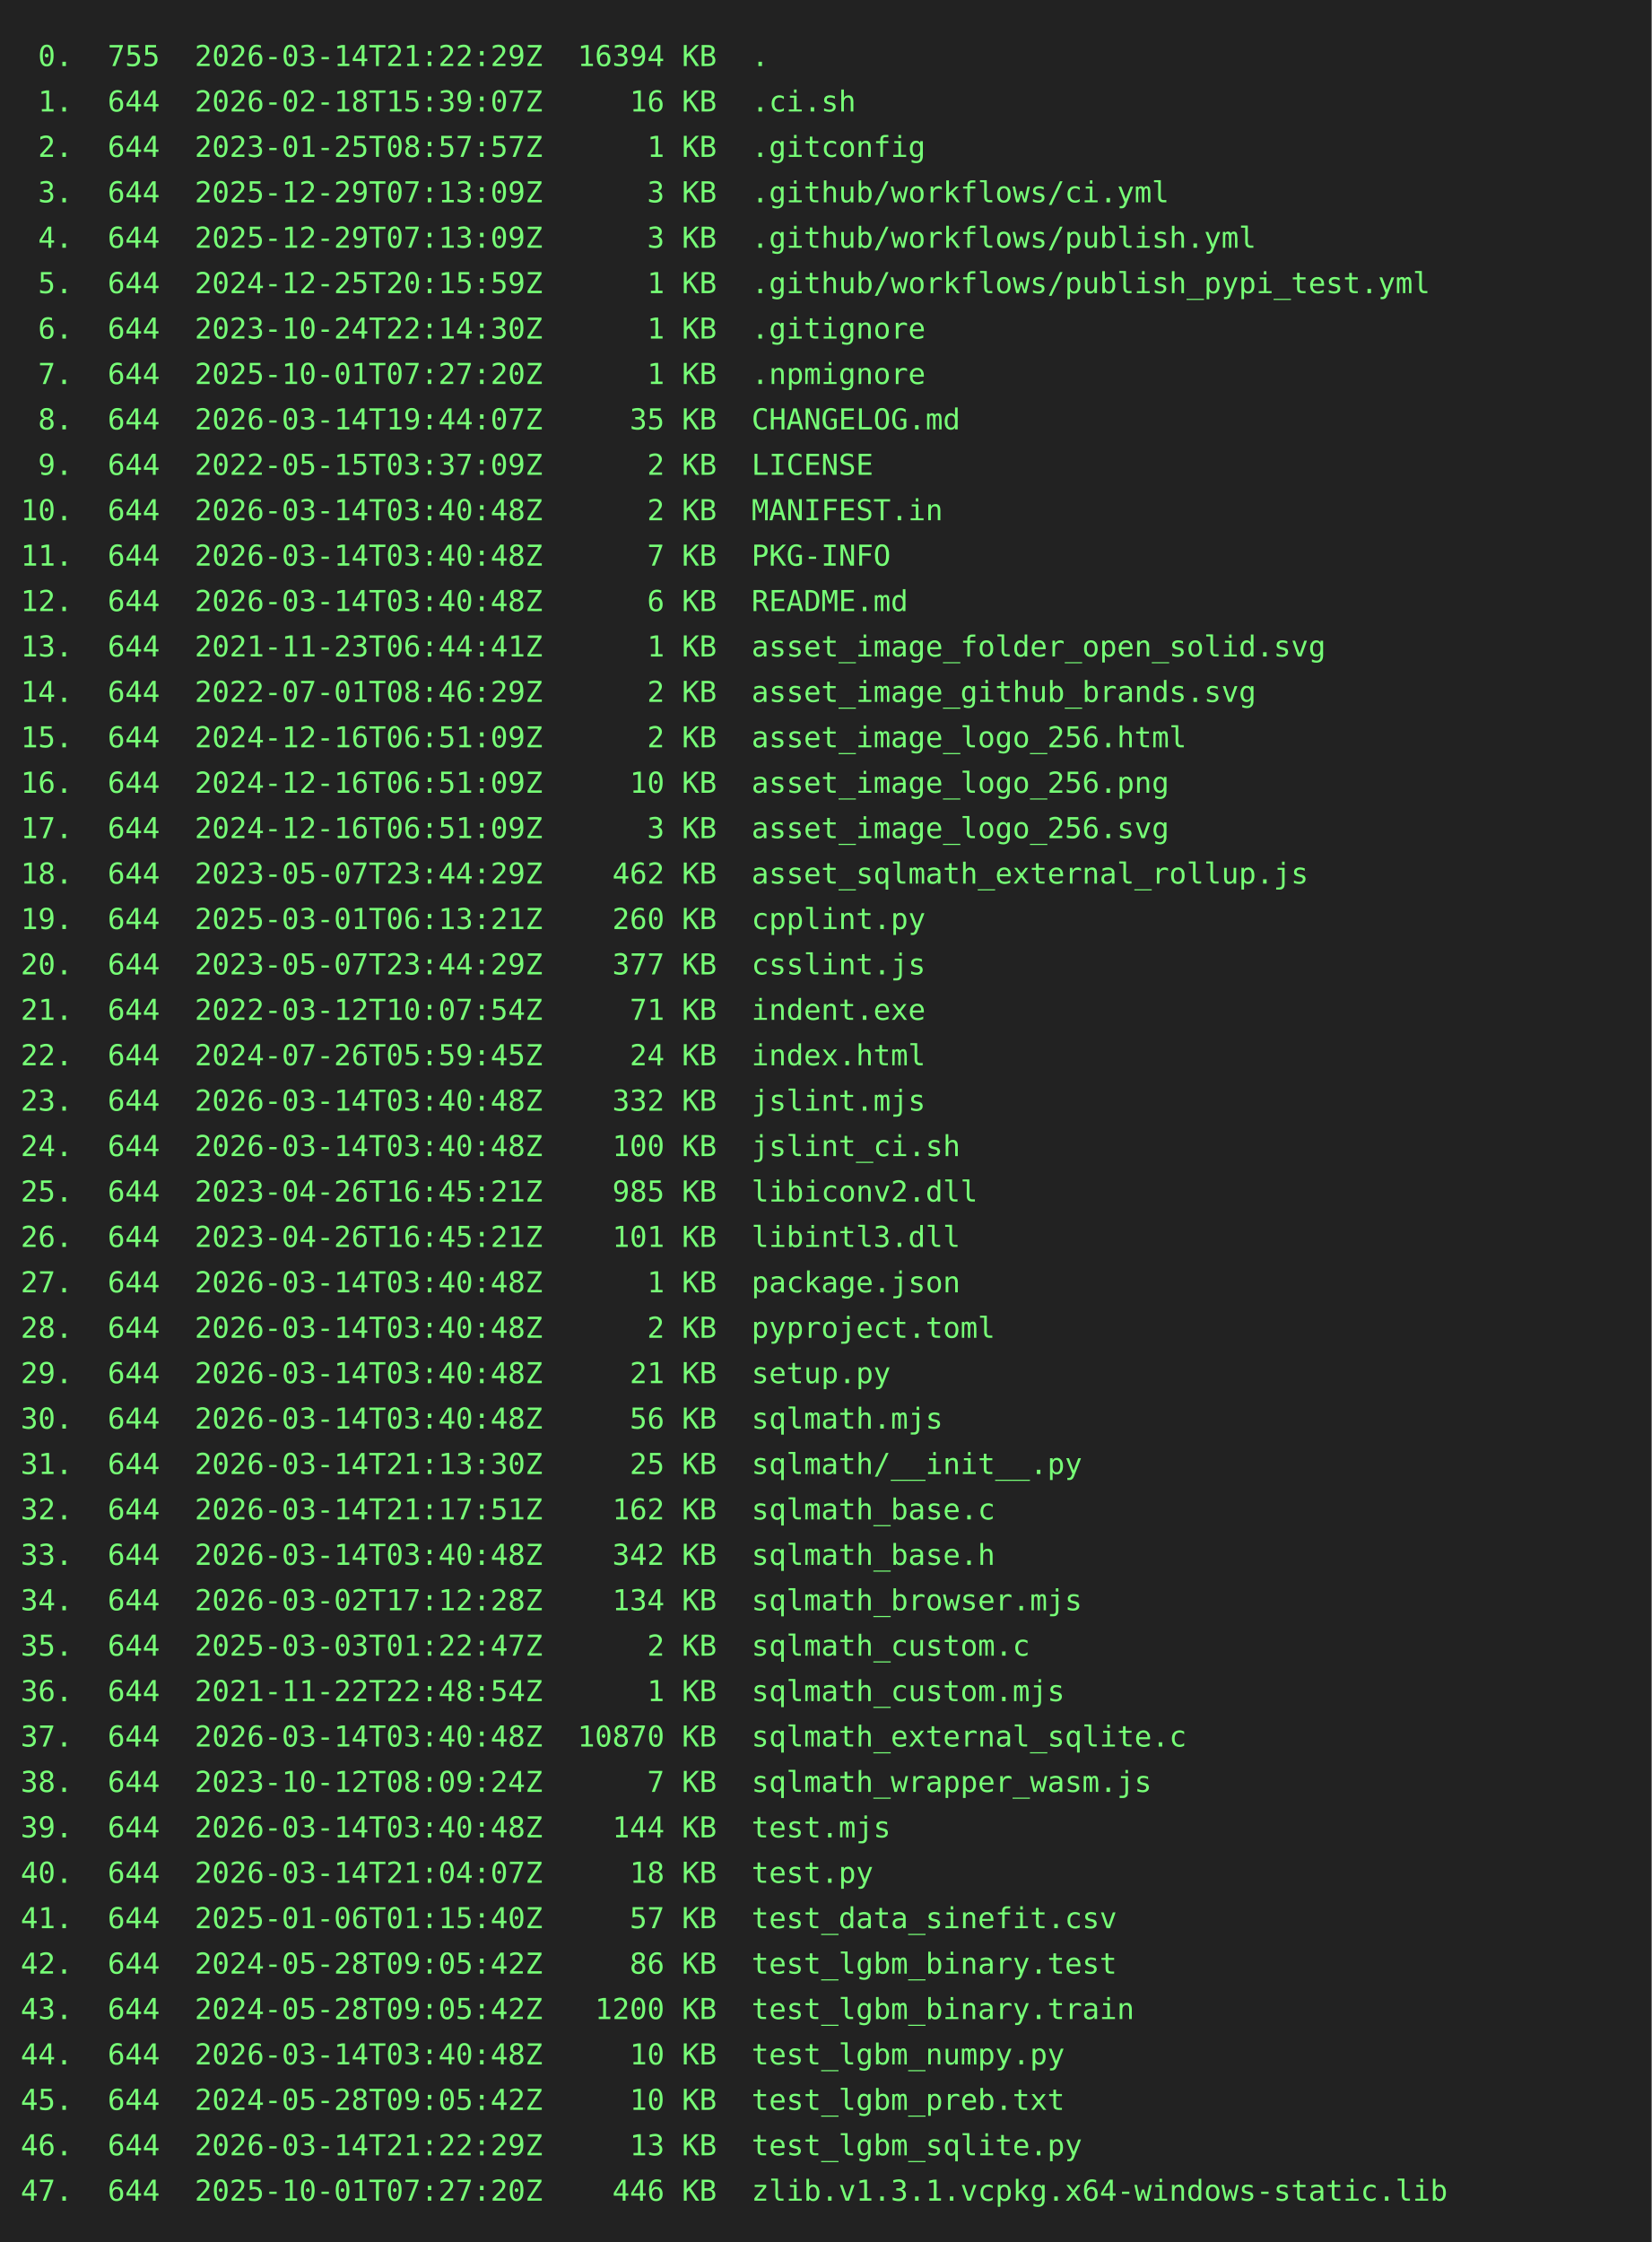
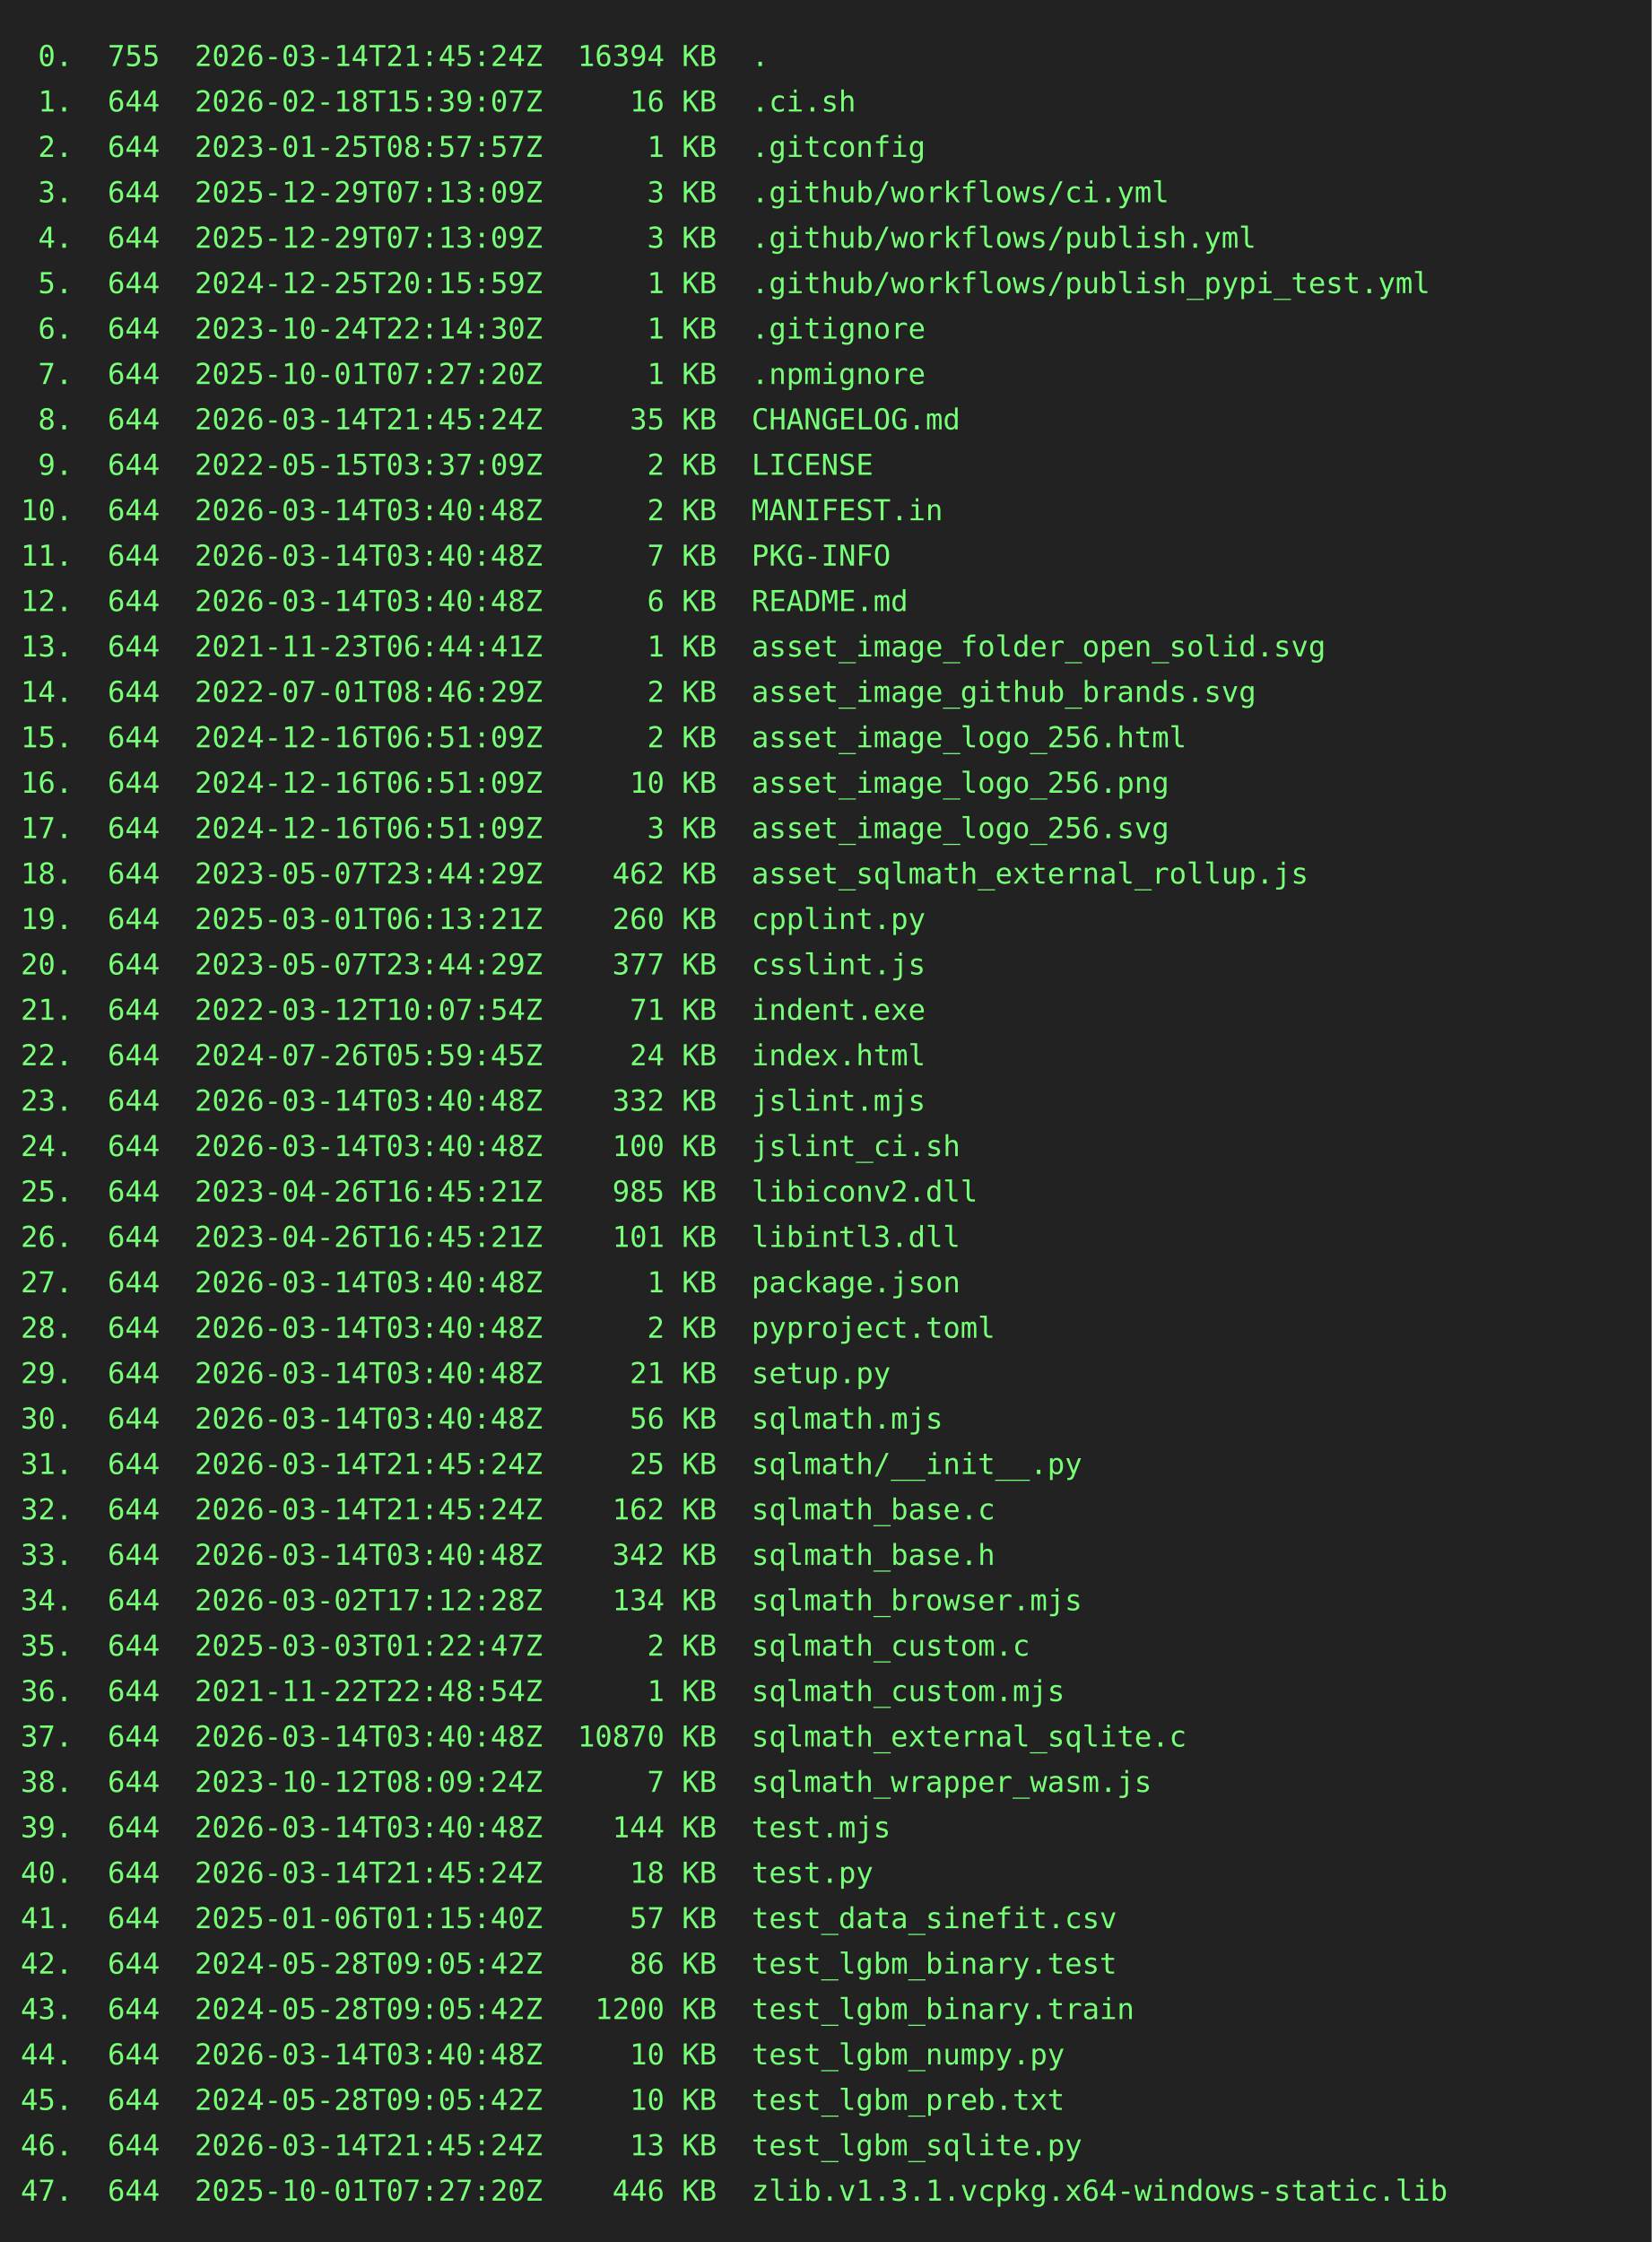
<svg xmlns="http://www.w3.org/2000/svg" height="1086" width="800">
  <rect height="1086" fill="#222" width="800" />
  <text fill="#7f7" font-family="consolas, menlo, monospace" font-size="14" xml:space="preserve">
-     <tspan lengthAdjust="spacingAndGlyphs" textLength="768" x="10" y="32"> 0.  755  2026-03-14T21:22:29Z  16394 KB  .                                                      </tspan>
+     <tspan lengthAdjust="spacingAndGlyphs" textLength="768" x="10" y="32"> 0.  755  2026-03-14T21:45:24Z  16394 KB  .                                                      </tspan>
    <tspan lengthAdjust="spacingAndGlyphs" textLength="768" x="10" y="54"> 1.  644  2026-02-18T15:39:07Z     16 KB  .ci.sh                                                 </tspan>
    <tspan lengthAdjust="spacingAndGlyphs" textLength="768" x="10" y="76"> 2.  644  2023-01-25T08:57:57Z      1 KB  .gitconfig                                             </tspan>
    <tspan lengthAdjust="spacingAndGlyphs" textLength="768" x="10" y="98"> 3.  644  2025-12-29T07:13:09Z      3 KB  .github/workflows/ci.yml                               </tspan>
    <tspan lengthAdjust="spacingAndGlyphs" textLength="768" x="10" y="120"> 4.  644  2025-12-29T07:13:09Z      3 KB  .github/workflows/publish.yml                          </tspan>
    <tspan lengthAdjust="spacingAndGlyphs" textLength="768" x="10" y="142"> 5.  644  2024-12-25T20:15:59Z      1 KB  .github/workflows/publish_pypi_test.yml                </tspan>
    <tspan lengthAdjust="spacingAndGlyphs" textLength="768" x="10" y="164"> 6.  644  2023-10-24T22:14:30Z      1 KB  .gitignore                                             </tspan>
    <tspan lengthAdjust="spacingAndGlyphs" textLength="768" x="10" y="186"> 7.  644  2025-10-01T07:27:20Z      1 KB  .npmignore                                             </tspan>
-     <tspan lengthAdjust="spacingAndGlyphs" textLength="768" x="10" y="208"> 8.  644  2026-03-14T19:44:07Z     35 KB  CHANGELOG.md                                           </tspan>
+     <tspan lengthAdjust="spacingAndGlyphs" textLength="768" x="10" y="208"> 8.  644  2026-03-14T21:45:24Z     35 KB  CHANGELOG.md                                           </tspan>
    <tspan lengthAdjust="spacingAndGlyphs" textLength="768" x="10" y="230"> 9.  644  2022-05-15T03:37:09Z      2 KB  LICENSE                                                </tspan>
    <tspan lengthAdjust="spacingAndGlyphs" textLength="768" x="10" y="252">10.  644  2026-03-14T03:40:48Z      2 KB  MANIFEST.in                                            </tspan>
    <tspan lengthAdjust="spacingAndGlyphs" textLength="768" x="10" y="274">11.  644  2026-03-14T03:40:48Z      7 KB  PKG-INFO                                               </tspan>
    <tspan lengthAdjust="spacingAndGlyphs" textLength="768" x="10" y="296">12.  644  2026-03-14T03:40:48Z      6 KB  README.md                                              </tspan>
    <tspan lengthAdjust="spacingAndGlyphs" textLength="768" x="10" y="318">13.  644  2021-11-23T06:44:41Z      1 KB  asset_image_folder_open_solid.svg                      </tspan>
    <tspan lengthAdjust="spacingAndGlyphs" textLength="768" x="10" y="340">14.  644  2022-07-01T08:46:29Z      2 KB  asset_image_github_brands.svg                          </tspan>
    <tspan lengthAdjust="spacingAndGlyphs" textLength="768" x="10" y="362">15.  644  2024-12-16T06:51:09Z      2 KB  asset_image_logo_256.html                              </tspan>
    <tspan lengthAdjust="spacingAndGlyphs" textLength="768" x="10" y="384">16.  644  2024-12-16T06:51:09Z     10 KB  asset_image_logo_256.png                               </tspan>
    <tspan lengthAdjust="spacingAndGlyphs" textLength="768" x="10" y="406">17.  644  2024-12-16T06:51:09Z      3 KB  asset_image_logo_256.svg                               </tspan>
    <tspan lengthAdjust="spacingAndGlyphs" textLength="768" x="10" y="428">18.  644  2023-05-07T23:44:29Z    462 KB  asset_sqlmath_external_rollup.js                       </tspan>
    <tspan lengthAdjust="spacingAndGlyphs" textLength="768" x="10" y="450">19.  644  2025-03-01T06:13:21Z    260 KB  cpplint.py                                             </tspan>
    <tspan lengthAdjust="spacingAndGlyphs" textLength="768" x="10" y="472">20.  644  2023-05-07T23:44:29Z    377 KB  csslint.js                                             </tspan>
    <tspan lengthAdjust="spacingAndGlyphs" textLength="768" x="10" y="494">21.  644  2022-03-12T10:07:54Z     71 KB  indent.exe                                             </tspan>
    <tspan lengthAdjust="spacingAndGlyphs" textLength="768" x="10" y="516">22.  644  2024-07-26T05:59:45Z     24 KB  index.html                                             </tspan>
    <tspan lengthAdjust="spacingAndGlyphs" textLength="768" x="10" y="538">23.  644  2026-03-14T03:40:48Z    332 KB  jslint.mjs                                             </tspan>
    <tspan lengthAdjust="spacingAndGlyphs" textLength="768" x="10" y="560">24.  644  2026-03-14T03:40:48Z    100 KB  jslint_ci.sh                                           </tspan>
    <tspan lengthAdjust="spacingAndGlyphs" textLength="768" x="10" y="582">25.  644  2023-04-26T16:45:21Z    985 KB  libiconv2.dll                                          </tspan>
    <tspan lengthAdjust="spacingAndGlyphs" textLength="768" x="10" y="604">26.  644  2023-04-26T16:45:21Z    101 KB  libintl3.dll                                           </tspan>
    <tspan lengthAdjust="spacingAndGlyphs" textLength="768" x="10" y="626">27.  644  2026-03-14T03:40:48Z      1 KB  package.json                                           </tspan>
    <tspan lengthAdjust="spacingAndGlyphs" textLength="768" x="10" y="648">28.  644  2026-03-14T03:40:48Z      2 KB  pyproject.toml                                         </tspan>
    <tspan lengthAdjust="spacingAndGlyphs" textLength="768" x="10" y="670">29.  644  2026-03-14T03:40:48Z     21 KB  setup.py                                               </tspan>
    <tspan lengthAdjust="spacingAndGlyphs" textLength="768" x="10" y="692">30.  644  2026-03-14T03:40:48Z     56 KB  sqlmath.mjs                                            </tspan>
-     <tspan lengthAdjust="spacingAndGlyphs" textLength="768" x="10" y="714">31.  644  2026-03-14T21:13:30Z     25 KB  sqlmath/__init__.py                                    </tspan>
-     <tspan lengthAdjust="spacingAndGlyphs" textLength="768" x="10" y="736">32.  644  2026-03-14T21:17:51Z    162 KB  sqlmath_base.c                                         </tspan>
+     <tspan lengthAdjust="spacingAndGlyphs" textLength="768" x="10" y="714">31.  644  2026-03-14T21:45:24Z     25 KB  sqlmath/__init__.py                                    </tspan>
+     <tspan lengthAdjust="spacingAndGlyphs" textLength="768" x="10" y="736">32.  644  2026-03-14T21:45:24Z    162 KB  sqlmath_base.c                                         </tspan>
    <tspan lengthAdjust="spacingAndGlyphs" textLength="768" x="10" y="758">33.  644  2026-03-14T03:40:48Z    342 KB  sqlmath_base.h                                         </tspan>
    <tspan lengthAdjust="spacingAndGlyphs" textLength="768" x="10" y="780">34.  644  2026-03-02T17:12:28Z    134 KB  sqlmath_browser.mjs                                    </tspan>
    <tspan lengthAdjust="spacingAndGlyphs" textLength="768" x="10" y="802">35.  644  2025-03-03T01:22:47Z      2 KB  sqlmath_custom.c                                       </tspan>
    <tspan lengthAdjust="spacingAndGlyphs" textLength="768" x="10" y="824">36.  644  2021-11-22T22:48:54Z      1 KB  sqlmath_custom.mjs                                     </tspan>
    <tspan lengthAdjust="spacingAndGlyphs" textLength="768" x="10" y="846">37.  644  2026-03-14T03:40:48Z  10870 KB  sqlmath_external_sqlite.c                              </tspan>
    <tspan lengthAdjust="spacingAndGlyphs" textLength="768" x="10" y="868">38.  644  2023-10-12T08:09:24Z      7 KB  sqlmath_wrapper_wasm.js                                </tspan>
    <tspan lengthAdjust="spacingAndGlyphs" textLength="768" x="10" y="890">39.  644  2026-03-14T03:40:48Z    144 KB  test.mjs                                               </tspan>
-     <tspan lengthAdjust="spacingAndGlyphs" textLength="768" x="10" y="912">40.  644  2026-03-14T21:04:07Z     18 KB  test.py                                                </tspan>
+     <tspan lengthAdjust="spacingAndGlyphs" textLength="768" x="10" y="912">40.  644  2026-03-14T21:45:24Z     18 KB  test.py                                                </tspan>
    <tspan lengthAdjust="spacingAndGlyphs" textLength="768" x="10" y="934">41.  644  2025-01-06T01:15:40Z     57 KB  test_data_sinefit.csv                                  </tspan>
    <tspan lengthAdjust="spacingAndGlyphs" textLength="768" x="10" y="956">42.  644  2024-05-28T09:05:42Z     86 KB  test_lgbm_binary.test                                  </tspan>
    <tspan lengthAdjust="spacingAndGlyphs" textLength="768" x="10" y="978">43.  644  2024-05-28T09:05:42Z   1200 KB  test_lgbm_binary.train                                 </tspan>
    <tspan lengthAdjust="spacingAndGlyphs" textLength="768" x="10" y="1000">44.  644  2026-03-14T03:40:48Z     10 KB  test_lgbm_numpy.py                                     </tspan>
    <tspan lengthAdjust="spacingAndGlyphs" textLength="768" x="10" y="1022">45.  644  2024-05-28T09:05:42Z     10 KB  test_lgbm_preb.txt                                     </tspan>
-     <tspan lengthAdjust="spacingAndGlyphs" textLength="768" x="10" y="1044">46.  644  2026-03-14T21:22:29Z     13 KB  test_lgbm_sqlite.py                                    </tspan>
+     <tspan lengthAdjust="spacingAndGlyphs" textLength="768" x="10" y="1044">46.  644  2026-03-14T21:45:24Z     13 KB  test_lgbm_sqlite.py                                    </tspan>
    <tspan lengthAdjust="spacingAndGlyphs" textLength="768" x="10" y="1066">47.  644  2025-10-01T07:27:20Z    446 KB  zlib.v1.3.1.vcpkg.x64-windows-static.lib               </tspan>
  </text>
</svg>
